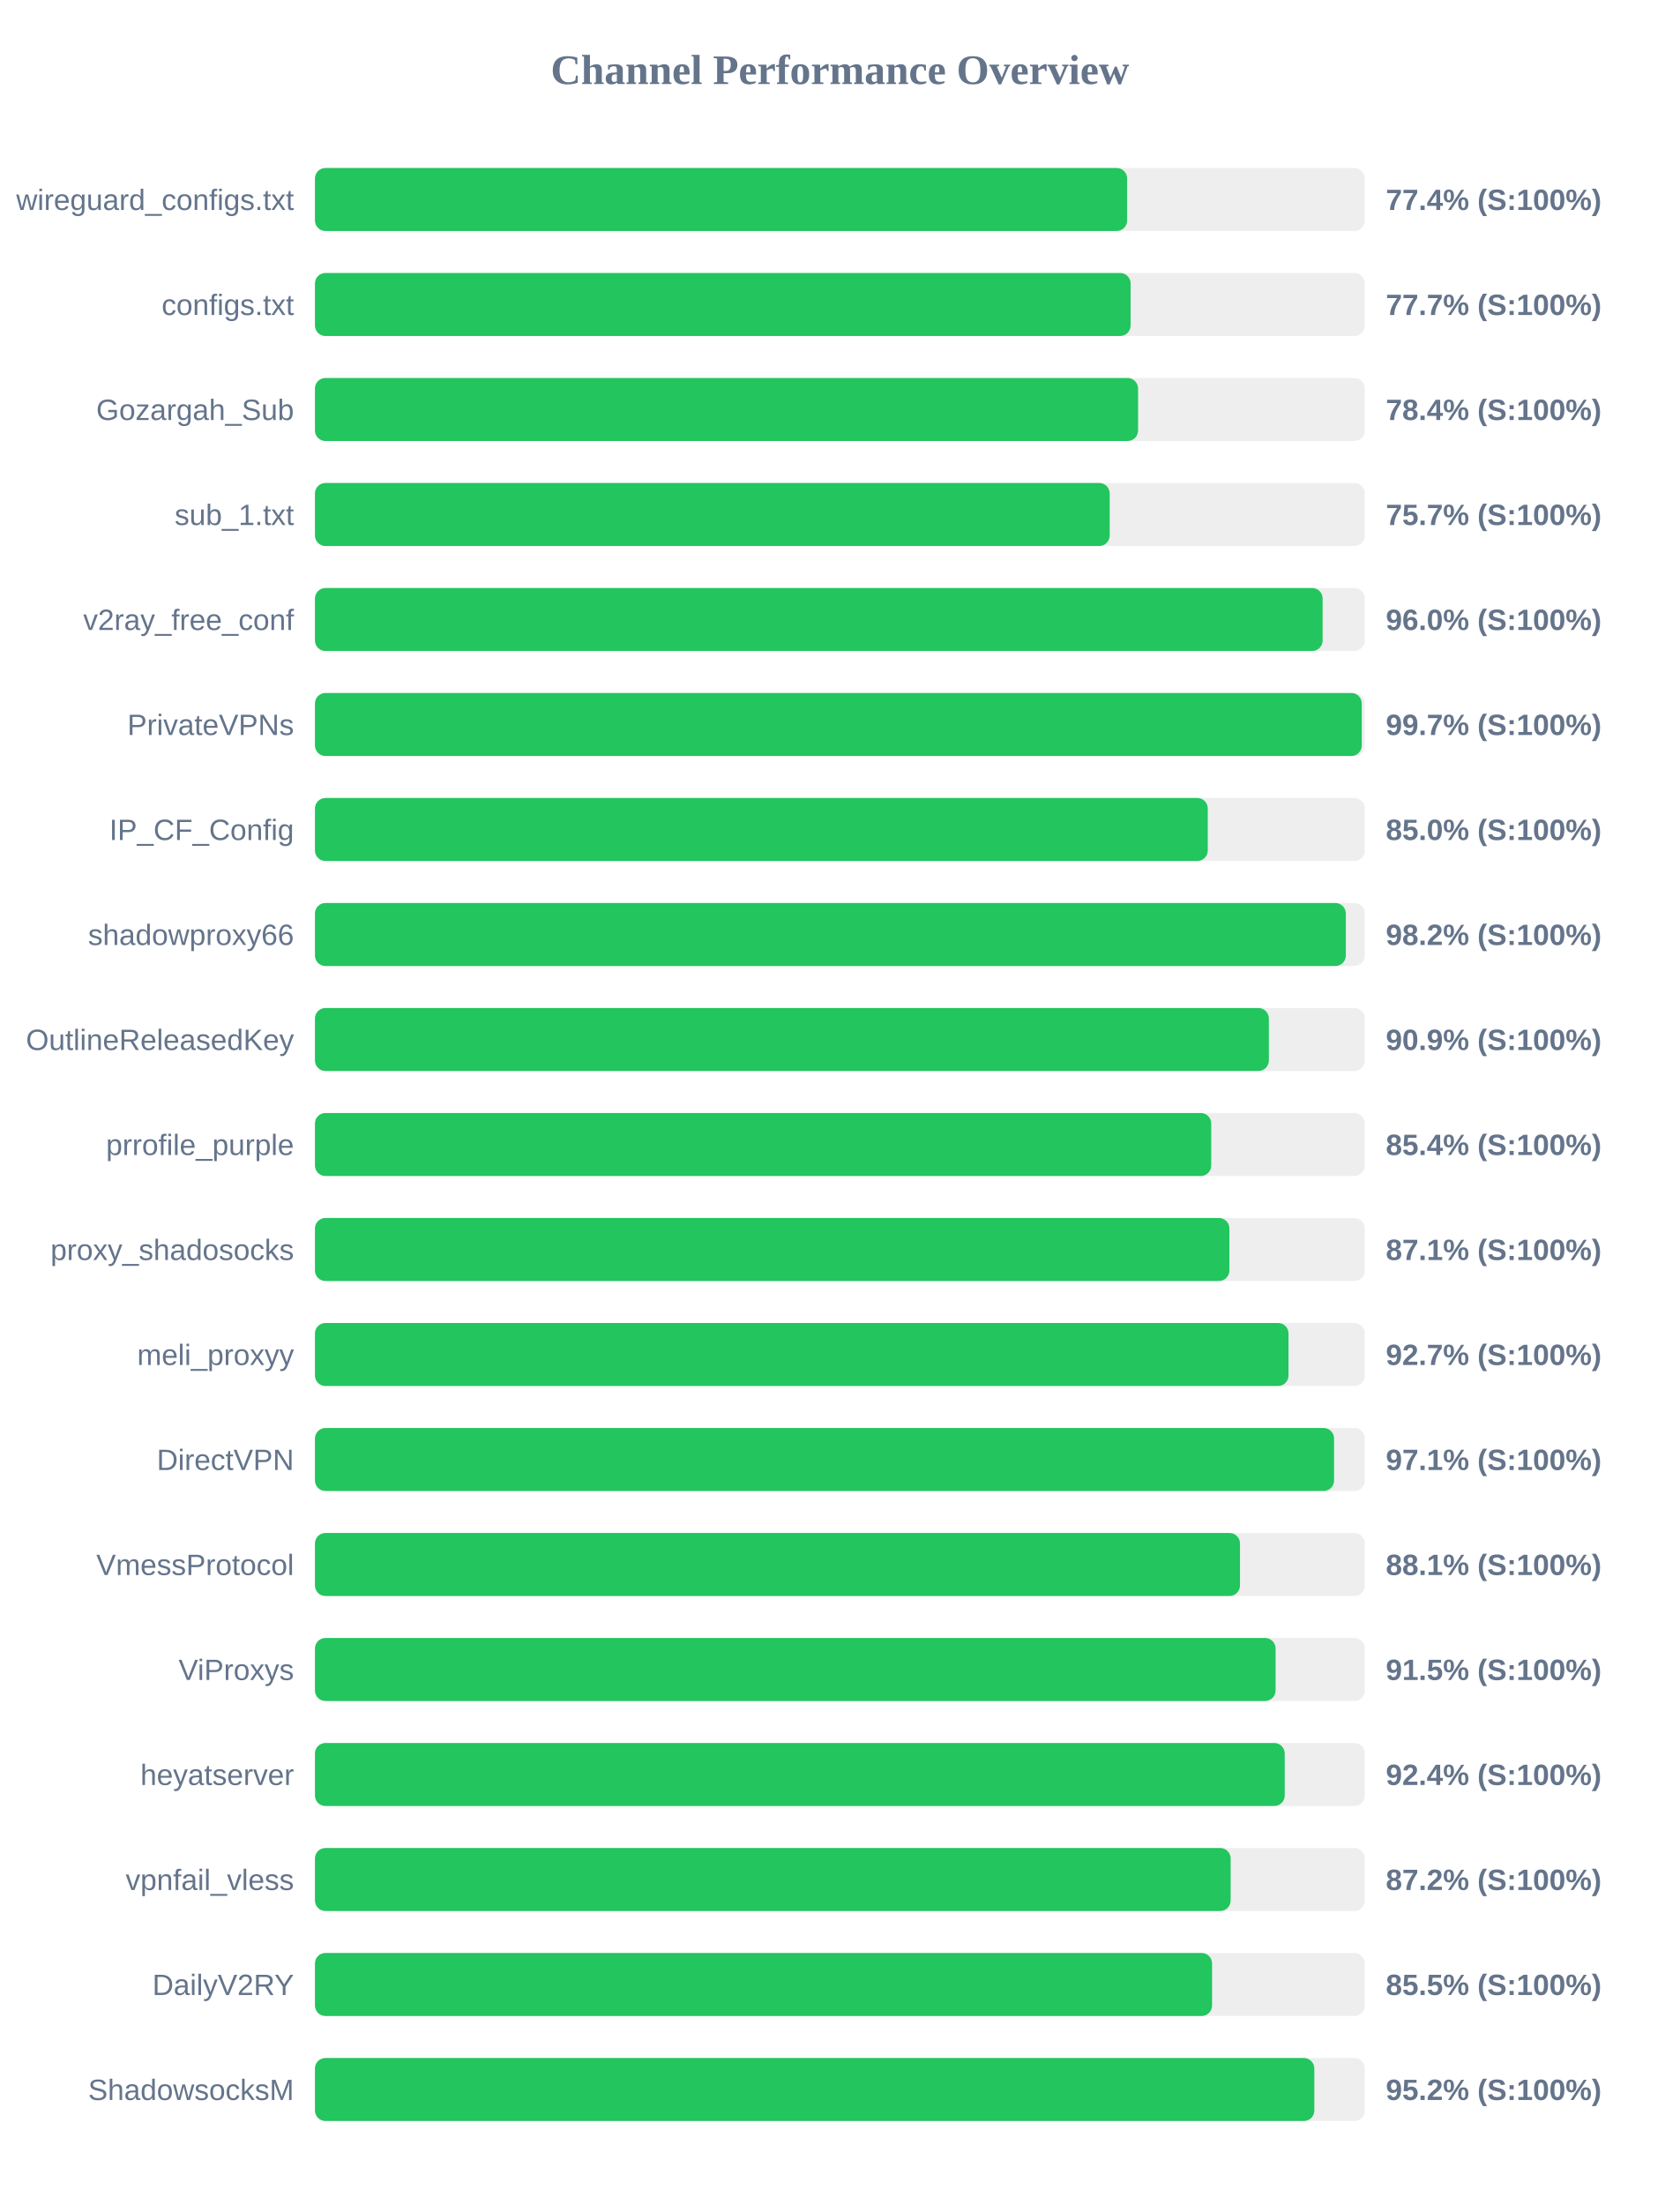
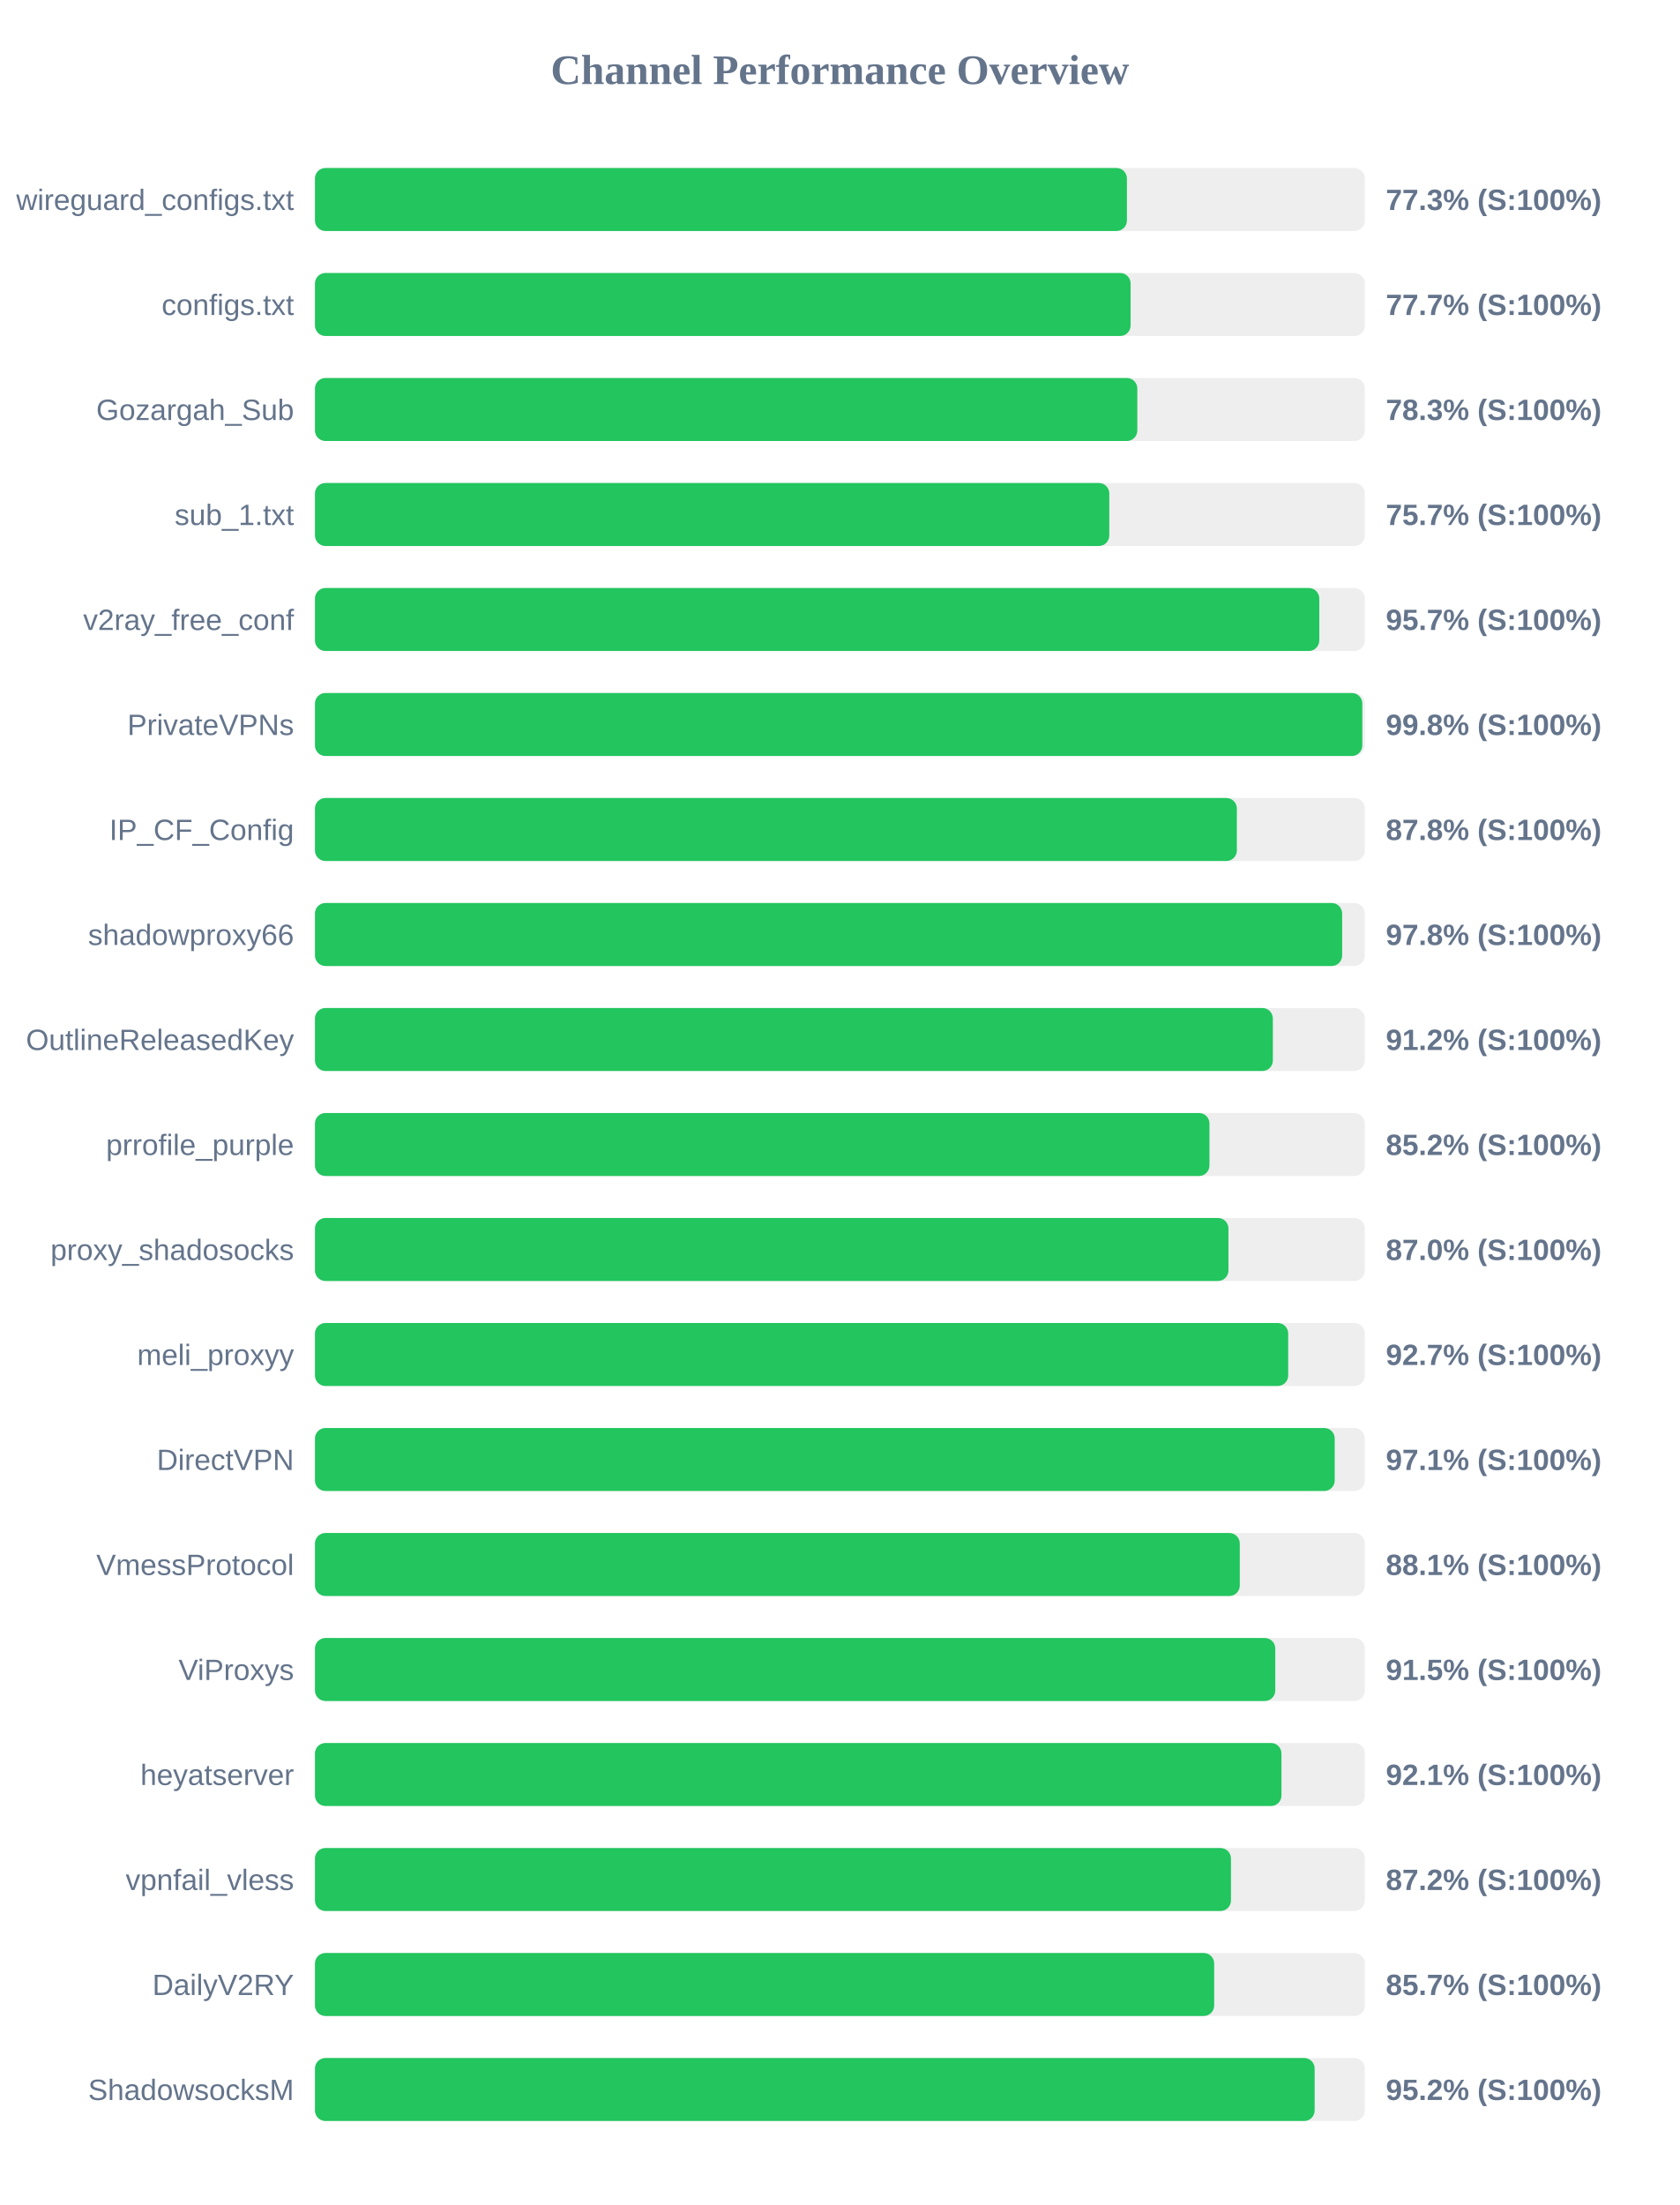
<svg xmlns="http://www.w3.org/2000/svg" width="800" height="1050" version="1.1">
  <style>
        .row { font: 14px Arial; fill: #64748b; }
        .score { font: bold 14px Arial; fill: #64748b; }
    </style>
  <text x="400" y="40" text-anchor="middle" font-size="20px" font-weight="bold" fill="#64748b">Channel Performance Overview</text>
  <rect x="150" y="80" width="500" height="30" fill="#eee" rx="5" />
-   <rect x="150" y="80" width="386.8" height="30" fill="#22c55e" rx="5" />
+   <rect x="150" y="80" width="386.7" height="30" fill="#22c55e" rx="5" />
  <text x="140" y="100" text-anchor="end" class="row">wireguard_configs.txt</text>
-   <text x="660" y="100" text-anchor="start" class="score">77.4% (S:100%)</text>
+   <text x="660" y="100" text-anchor="start" class="score">77.3% (S:100%)</text>
  <rect x="150" y="130" width="500" height="30" fill="#eee" rx="5" />
  <rect x="150" y="130" width="388.45" height="30" fill="#22c55e" rx="5" />
  <text x="140" y="150" text-anchor="end" class="row">configs.txt</text>
  <text x="660" y="150" text-anchor="start" class="score">77.7% (S:100%)</text>
  <rect x="150" y="180" width="500" height="30" fill="#eee" rx="5" />
-   <rect x="150" y="180" width="392.0" height="30" fill="#22c55e" rx="5" />
+   <rect x="150" y="180" width="391.65" height="30" fill="#22c55e" rx="5" />
  <text x="140" y="200" text-anchor="end" class="row">Gozargah_Sub</text>
-   <text x="660" y="200" text-anchor="start" class="score">78.4% (S:100%)</text>
+   <text x="660" y="200" text-anchor="start" class="score">78.3% (S:100%)</text>
  <rect x="150" y="230" width="500" height="30" fill="#eee" rx="5" />
-   <rect x="150" y="230" width="378.5" height="30" fill="#22c55e" rx="5" />
+   <rect x="150" y="230" width="378.3" height="30" fill="#22c55e" rx="5" />
  <text x="140" y="250" text-anchor="end" class="row">sub_1.txt</text>
  <text x="660" y="250" text-anchor="start" class="score">75.7% (S:100%)</text>
  <rect x="150" y="280" width="500" height="30" fill="#eee" rx="5" />
-   <rect x="150" y="280" width="479.9" height="30" fill="#22c55e" rx="5" />
+   <rect x="150" y="280" width="478.3" height="30" fill="#22c55e" rx="5" />
  <text x="140" y="300" text-anchor="end" class="row">v2ray_free_conf</text>
-   <text x="660" y="300" text-anchor="start" class="score">96.0% (S:100%)</text>
+   <text x="660" y="300" text-anchor="start" class="score">95.7% (S:100%)</text>
  <rect x="150" y="330" width="500" height="30" fill="#eee" rx="5" />
-   <rect x="150" y="330" width="498.55" height="30" fill="#22c55e" rx="5" />
+   <rect x="150" y="330" width="498.8" height="30" fill="#22c55e" rx="5" />
  <text x="140" y="350" text-anchor="end" class="row">PrivateVPNs</text>
-   <text x="660" y="350" text-anchor="start" class="score">99.7% (S:100%)</text>
+   <text x="660" y="350" text-anchor="start" class="score">99.8% (S:100%)</text>
  <rect x="150" y="380" width="500" height="30" fill="#eee" rx="5" />
-   <rect x="150" y="380" width="425.2" height="30" fill="#22c55e" rx="5" />
+   <rect x="150" y="380" width="439.05" height="30" fill="#22c55e" rx="5" />
  <text x="140" y="400" text-anchor="end" class="row">IP_CF_Config</text>
-   <text x="660" y="400" text-anchor="start" class="score">85.0% (S:100%)</text>
+   <text x="660" y="400" text-anchor="start" class="score">87.8% (S:100%)</text>
  <rect x="150" y="430" width="500" height="30" fill="#eee" rx="5" />
-   <rect x="150" y="430" width="490.95" height="30" fill="#22c55e" rx="5" />
+   <rect x="150" y="430" width="489.2" height="30" fill="#22c55e" rx="5" />
  <text x="140" y="450" text-anchor="end" class="row">shadowproxy66</text>
-   <text x="660" y="450" text-anchor="start" class="score">98.2% (S:100%)</text>
+   <text x="660" y="450" text-anchor="start" class="score">97.8% (S:100%)</text>
  <rect x="150" y="480" width="500" height="30" fill="#eee" rx="5" />
-   <rect x="150" y="480" width="454.3" height="30" fill="#22c55e" rx="5" />
+   <rect x="150" y="480" width="456.2" height="30" fill="#22c55e" rx="5" />
  <text x="140" y="500" text-anchor="end" class="row">OutlineReleasedKey</text>
-   <text x="660" y="500" text-anchor="start" class="score">90.9% (S:100%)</text>
+   <text x="660" y="500" text-anchor="start" class="score">91.2% (S:100%)</text>
  <rect x="150" y="530" width="500" height="30" fill="#eee" rx="5" />
-   <rect x="150" y="530" width="426.85" height="30" fill="#22c55e" rx="5" />
+   <rect x="150" y="530" width="426.0" height="30" fill="#22c55e" rx="5" />
  <text x="140" y="550" text-anchor="end" class="row">prrofile_purple</text>
-   <text x="660" y="550" text-anchor="start" class="score">85.4% (S:100%)</text>
+   <text x="660" y="550" text-anchor="start" class="score">85.2% (S:100%)</text>
  <rect x="150" y="580" width="500" height="30" fill="#eee" rx="5" />
-   <rect x="150" y="580" width="435.5" height="30" fill="#22c55e" rx="5" />
+   <rect x="150" y="580" width="435.05" height="30" fill="#22c55e" rx="5" />
  <text x="140" y="600" text-anchor="end" class="row">proxy_shadosocks</text>
-   <text x="660" y="600" text-anchor="start" class="score">87.1% (S:100%)</text>
+   <text x="660" y="600" text-anchor="start" class="score">87.0% (S:100%)</text>
  <rect x="150" y="630" width="500" height="30" fill="#eee" rx="5" />
-   <rect x="150" y="630" width="463.65" height="30" fill="#22c55e" rx="5" />
+   <rect x="150" y="630" width="463.5" height="30" fill="#22c55e" rx="5" />
  <text x="140" y="650" text-anchor="end" class="row">meli_proxyy</text>
  <text x="660" y="650" text-anchor="start" class="score">92.7% (S:100%)</text>
  <rect x="150" y="680" width="500" height="30" fill="#eee" rx="5" />
-   <rect x="150" y="680" width="485.35" height="30" fill="#22c55e" rx="5" />
+   <rect x="150" y="680" width="485.65" height="30" fill="#22c55e" rx="5" />
  <text x="140" y="700" text-anchor="end" class="row">DirectVPN</text>
  <text x="660" y="700" text-anchor="start" class="score">97.1% (S:100%)</text>
  <rect x="150" y="730" width="500" height="30" fill="#eee" rx="5" />
-   <rect x="150" y="730" width="440.55" height="30" fill="#22c55e" rx="5" />
+   <rect x="150" y="730" width="440.45" height="30" fill="#22c55e" rx="5" />
  <text x="140" y="750" text-anchor="end" class="row">VmessProtocol</text>
  <text x="660" y="750" text-anchor="start" class="score">88.1% (S:100%)</text>
  <rect x="150" y="780" width="500" height="30" fill="#eee" rx="5" />
-   <rect x="150" y="780" width="457.5" height="30" fill="#22c55e" rx="5" />
+   <rect x="150" y="780" width="457.35" height="30" fill="#22c55e" rx="5" />
  <text x="140" y="800" text-anchor="end" class="row">ViProxys</text>
  <text x="660" y="800" text-anchor="start" class="score">91.5% (S:100%)</text>
  <rect x="150" y="830" width="500" height="30" fill="#eee" rx="5" />
-   <rect x="150" y="830" width="461.85" height="30" fill="#22c55e" rx="5" />
+   <rect x="150" y="830" width="460.3" height="30" fill="#22c55e" rx="5" />
  <text x="140" y="850" text-anchor="end" class="row">heyatserver</text>
-   <text x="660" y="850" text-anchor="start" class="score">92.4% (S:100%)</text>
+   <text x="660" y="850" text-anchor="start" class="score">92.1% (S:100%)</text>
  <rect x="150" y="880" width="500" height="30" fill="#eee" rx="5" />
-   <rect x="150" y="880" width="436.1" height="30" fill="#22c55e" rx="5" />
+   <rect x="150" y="880" width="436.25" height="30" fill="#22c55e" rx="5" />
  <text x="140" y="900" text-anchor="end" class="row">vpnfail_vless</text>
  <text x="660" y="900" text-anchor="start" class="score">87.2% (S:100%)</text>
  <rect x="150" y="930" width="500" height="30" fill="#eee" rx="5" />
-   <rect x="150" y="930" width="427.25" height="30" fill="#22c55e" rx="5" />
+   <rect x="150" y="930" width="428.25" height="30" fill="#22c55e" rx="5" />
  <text x="140" y="950" text-anchor="end" class="row">DailyV2RY</text>
-   <text x="660" y="950" text-anchor="start" class="score">85.5% (S:100%)</text>
+   <text x="660" y="950" text-anchor="start" class="score">85.7% (S:100%)</text>
  <rect x="150" y="980" width="500" height="30" fill="#eee" rx="5" />
-   <rect x="150" y="980" width="475.95" height="30" fill="#22c55e" rx="5" />
+   <rect x="150" y="980" width="476.1" height="30" fill="#22c55e" rx="5" />
  <text x="140" y="1000" text-anchor="end" class="row">ShadowsocksM</text>
  <text x="660" y="1000" text-anchor="start" class="score">95.2% (S:100%)</text>
</svg>
